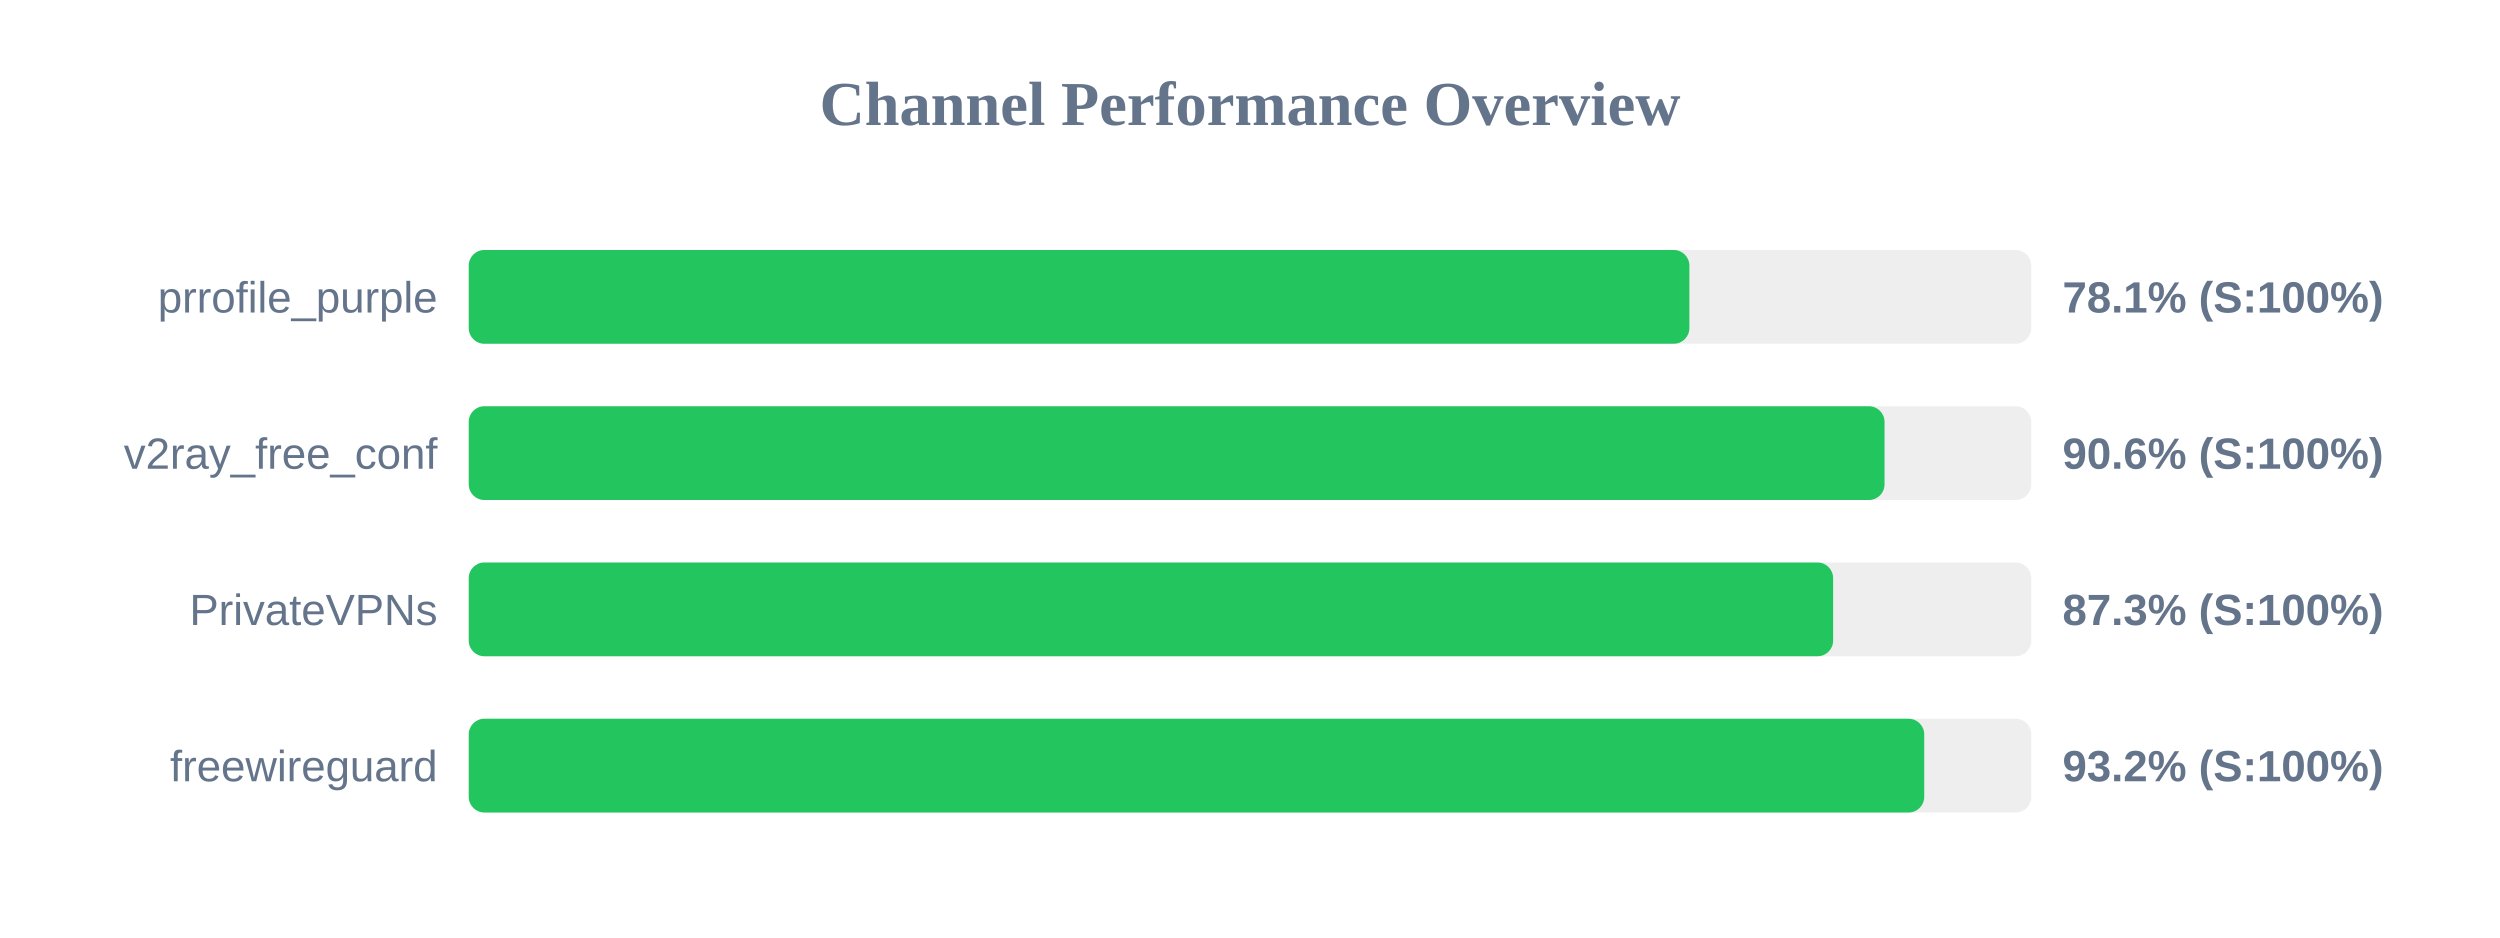
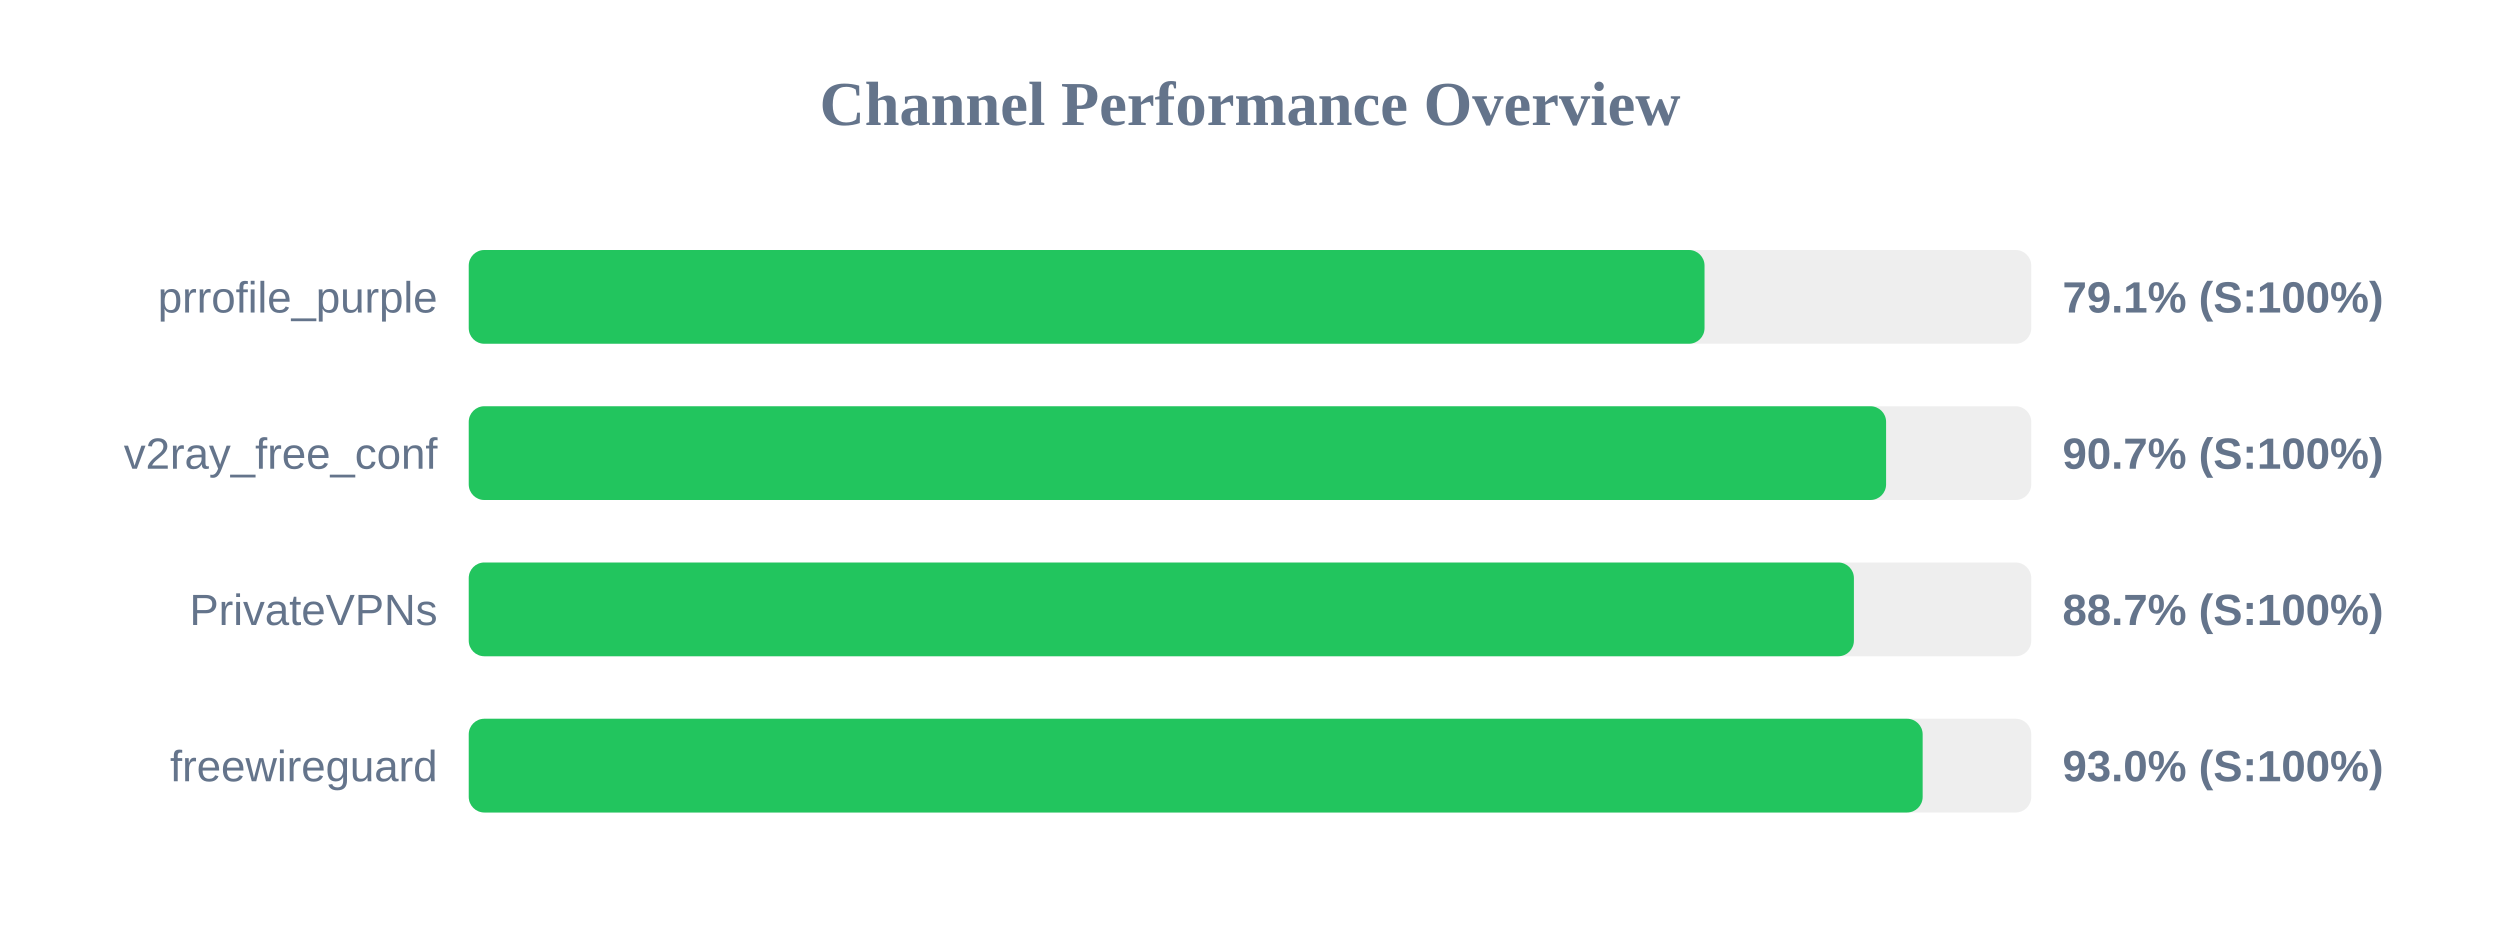
<svg xmlns="http://www.w3.org/2000/svg" width="800" height="300" version="1.1">
  <style>
        .row { font: 14px Arial; fill: #64748b; }
        .score { font: bold 14px Arial; fill: #64748b; }
    </style>
  <text x="400" y="40" text-anchor="middle" font-size="20px" font-weight="bold" fill="#64748b">Channel Performance Overview</text>
  <rect x="150" y="80" width="500" height="30" fill="#eee" rx="5" />
-   <rect x="150" y="80" width="390.6" height="30" fill="#22c55e" rx="5" />
+   <rect x="150" y="80" width="395.45" height="30" fill="#22c55e" rx="5" />
  <text x="140" y="100" text-anchor="end" class="row">prrofile_purple</text>
-   <text x="660" y="100" text-anchor="start" class="score">78.1% (S:100%)</text>
+   <text x="660" y="100" text-anchor="start" class="score">79.1% (S:100%)</text>
  <rect x="150" y="130" width="500" height="30" fill="#eee" rx="5" />
-   <rect x="150" y="130" width="453.05" height="30" fill="#22c55e" rx="5" />
+   <rect x="150" y="130" width="453.55" height="30" fill="#22c55e" rx="5" />
  <text x="140" y="150" text-anchor="end" class="row">v2ray_free_conf</text>
-   <text x="660" y="150" text-anchor="start" class="score">90.6% (S:100%)</text>
+   <text x="660" y="150" text-anchor="start" class="score">90.7% (S:100%)</text>
  <rect x="150" y="180" width="500" height="30" fill="#eee" rx="5" />
-   <rect x="150" y="180" width="436.6" height="30" fill="#22c55e" rx="5" />
+   <rect x="150" y="180" width="443.25" height="30" fill="#22c55e" rx="5" />
  <text x="140" y="200" text-anchor="end" class="row">PrivateVPNs</text>
-   <text x="660" y="200" text-anchor="start" class="score">87.3% (S:100%)</text>
+   <text x="660" y="200" text-anchor="start" class="score">88.7% (S:100%)</text>
  <rect x="150" y="230" width="500" height="30" fill="#eee" rx="5" />
-   <rect x="150" y="230" width="465.75" height="30" fill="#22c55e" rx="5" />
+   <rect x="150" y="230" width="465.25" height="30" fill="#22c55e" rx="5" />
  <text x="140" y="250" text-anchor="end" class="row">freewireguard</text>
-   <text x="660" y="250" text-anchor="start" class="score">93.2% (S:100%)</text>
+   <text x="660" y="250" text-anchor="start" class="score">93.0% (S:100%)</text>
</svg>
